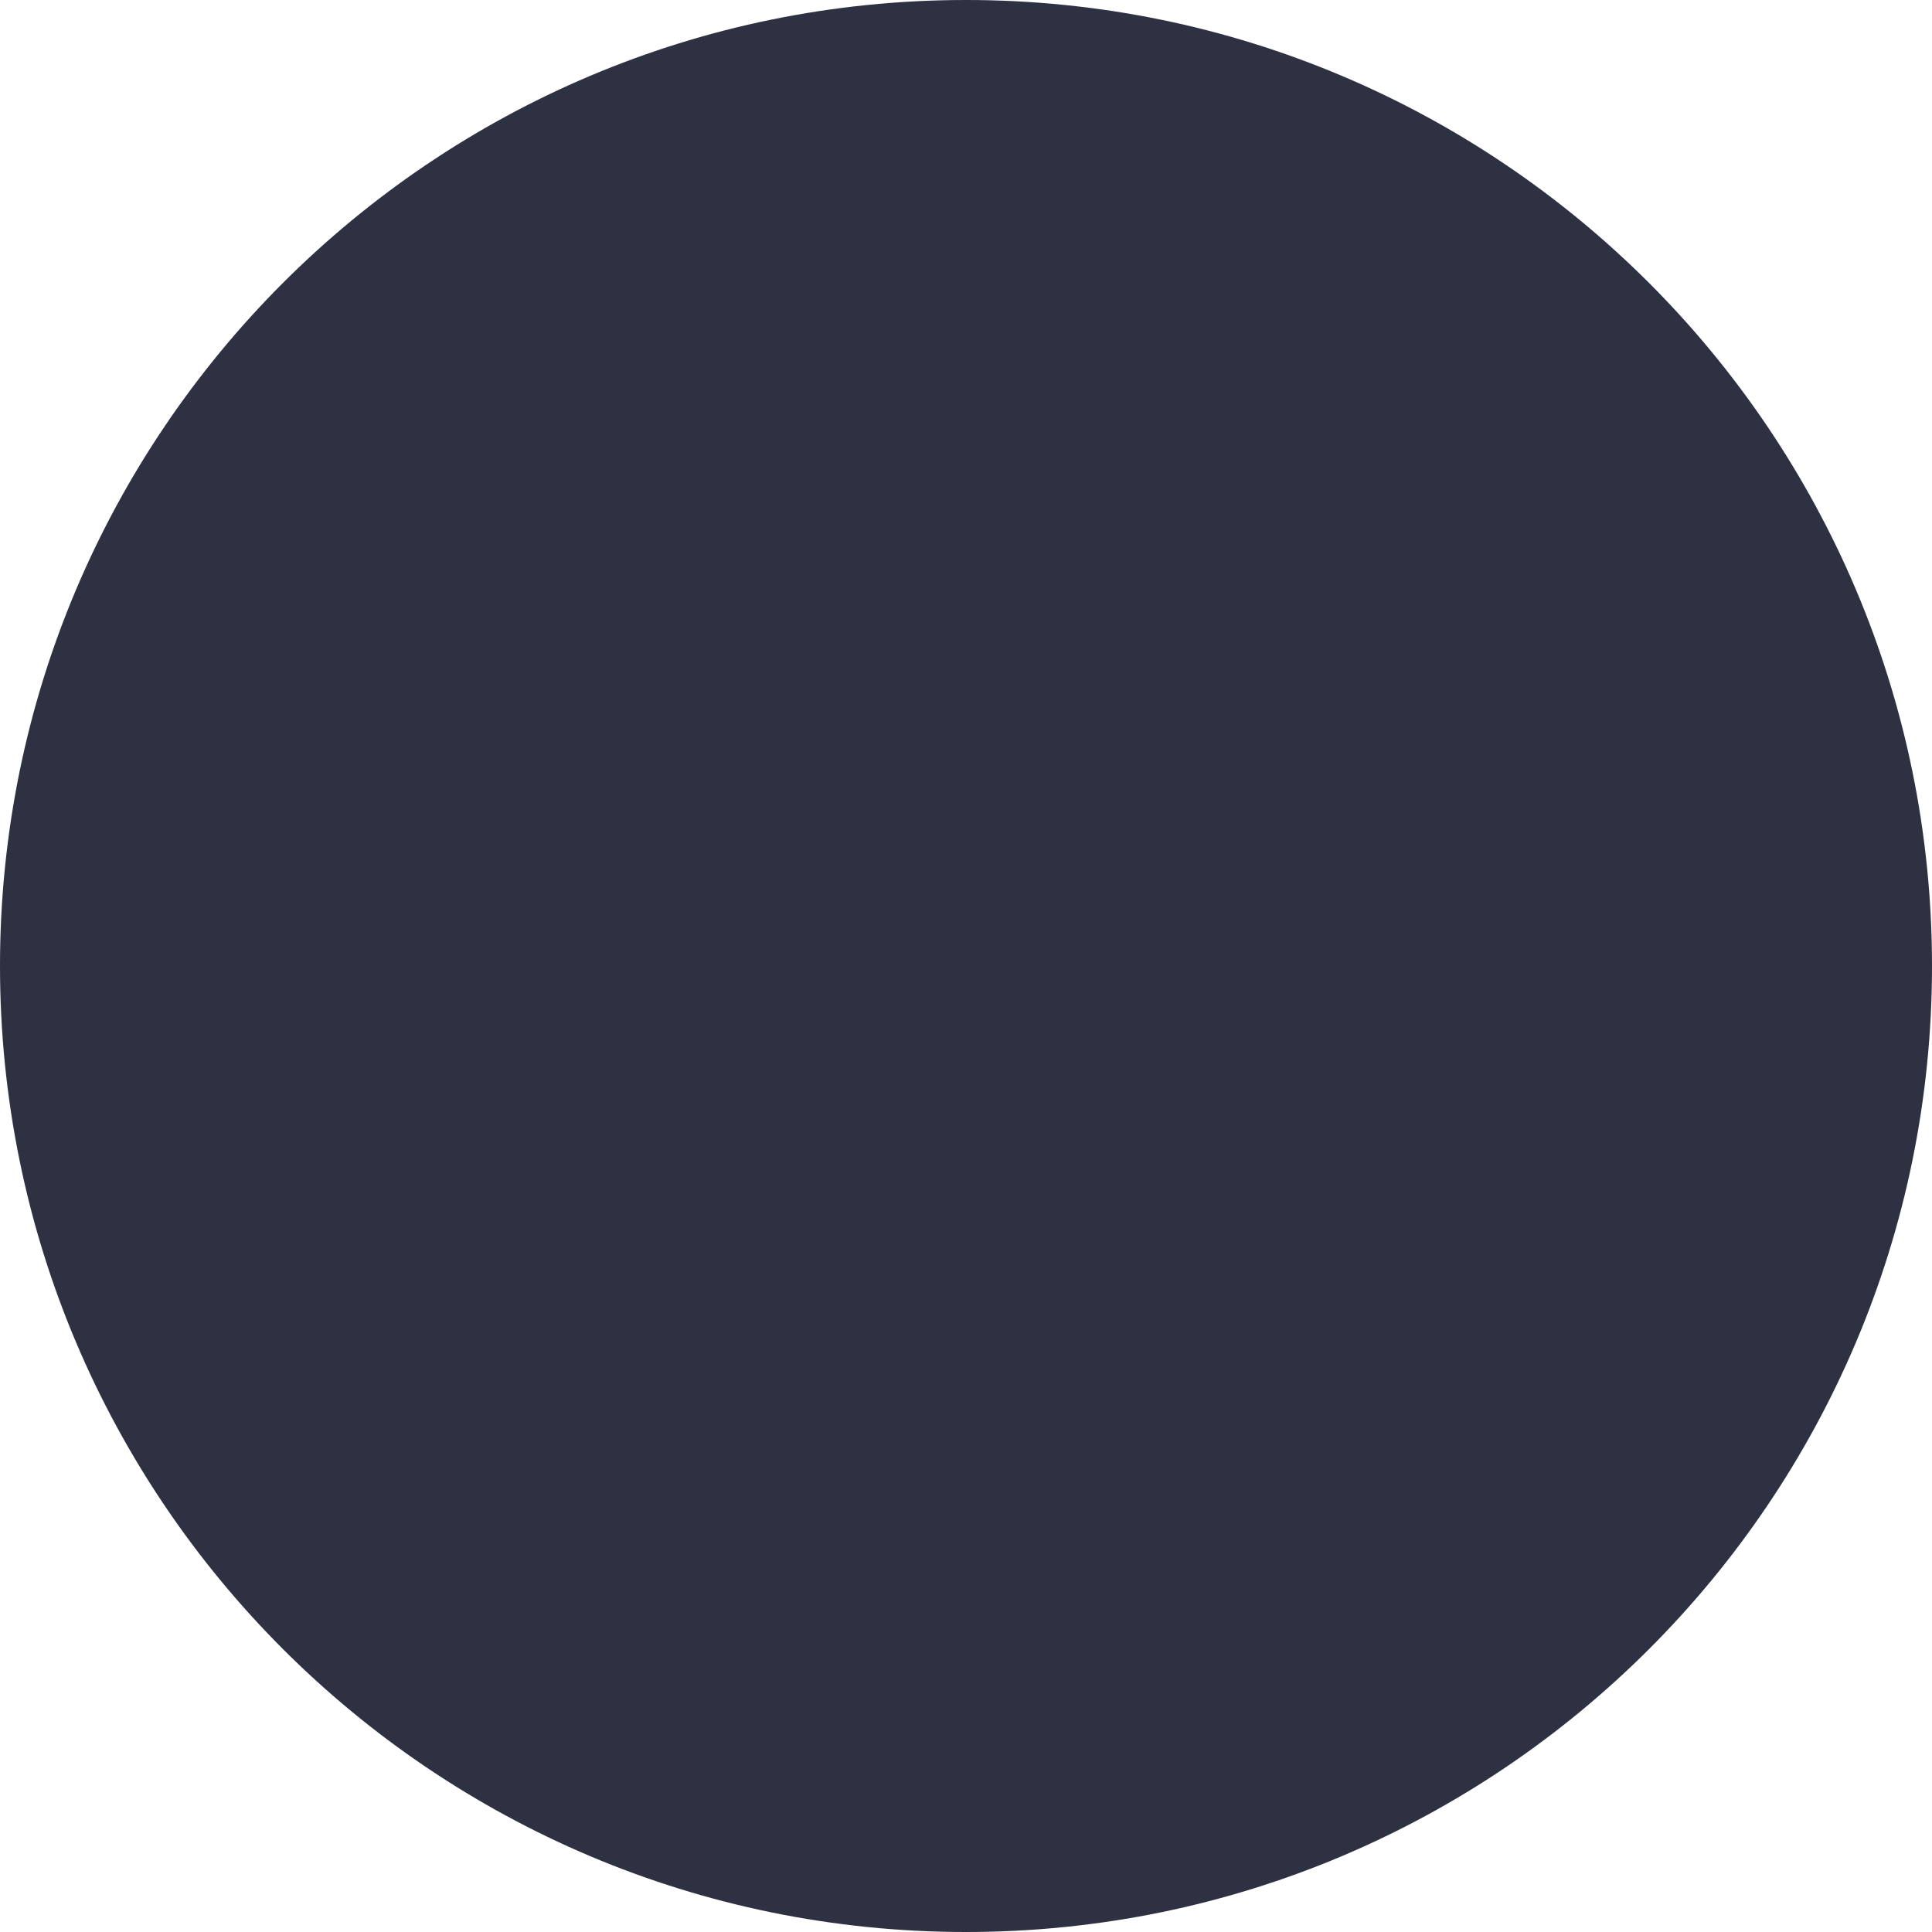
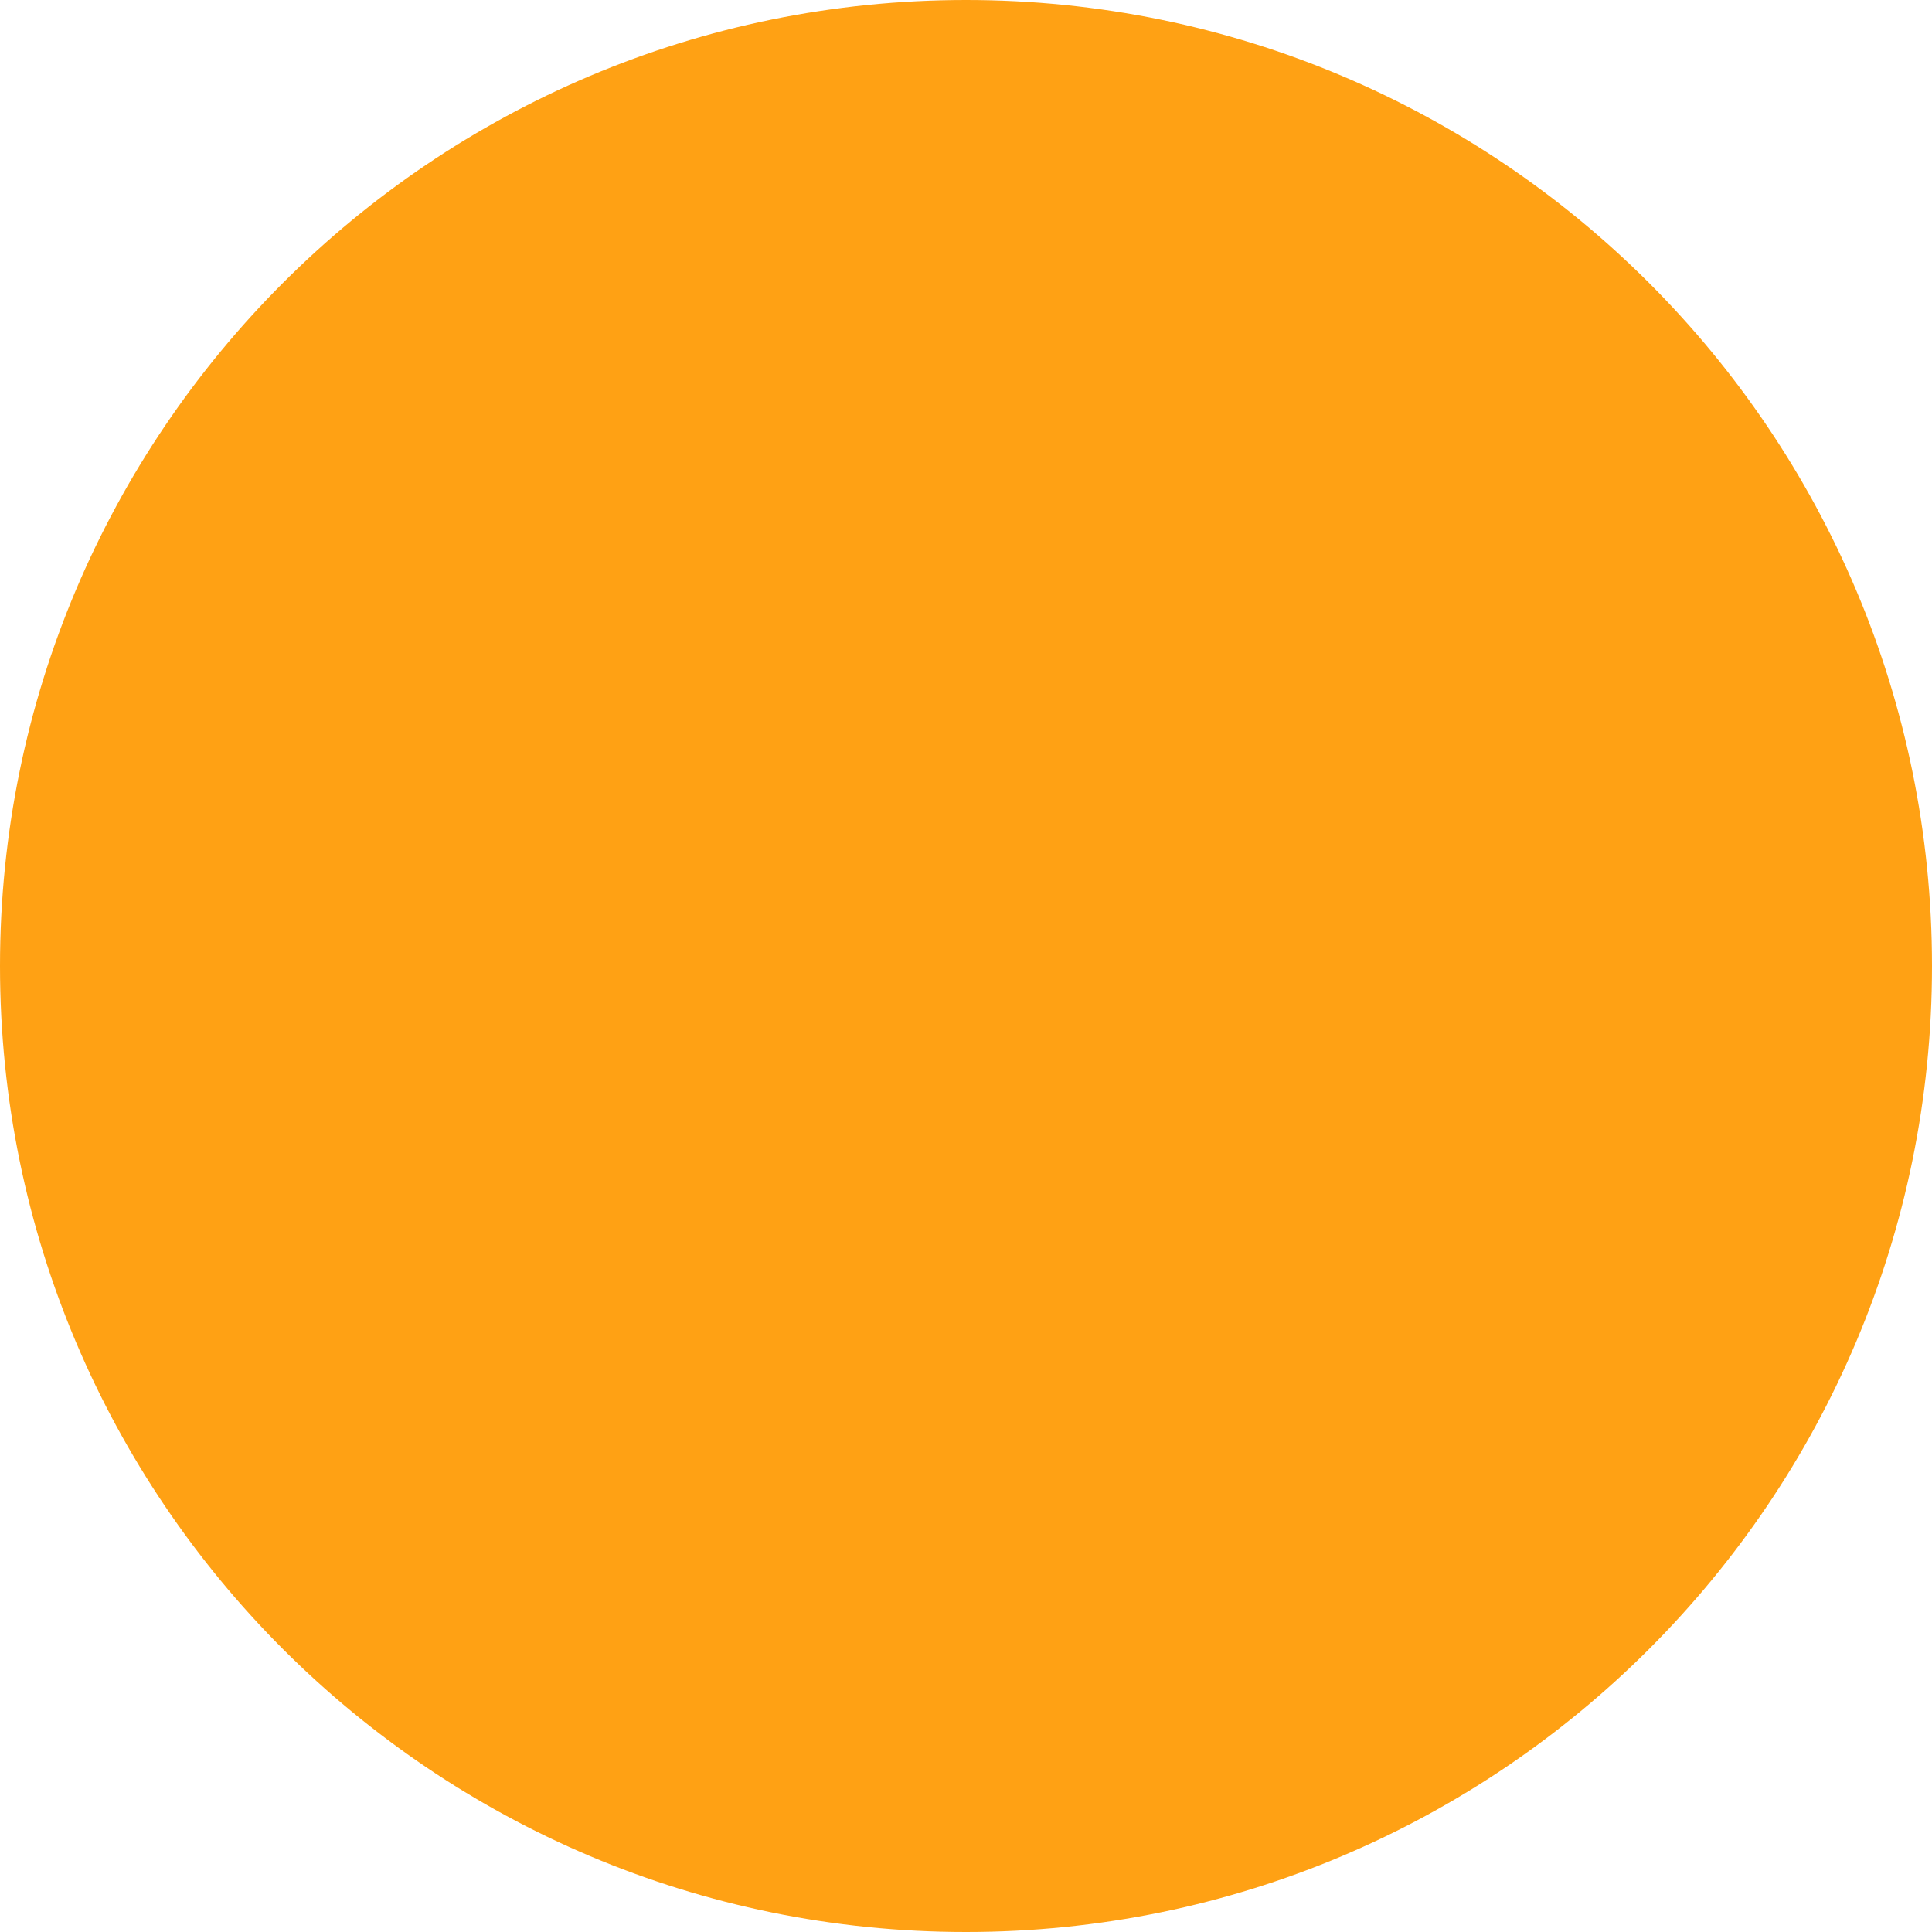
<svg xmlns="http://www.w3.org/2000/svg" width="7" height="7" viewBox="0 0 7 7">
-   <circle id="Ellipse_1" data-name="Ellipse 1" cx="3.5" cy="3.5" r="3.5" fill="#2d3142" />
+   <circle id="Ellipse_1" data-name="Ellipse 1" cx="3.5" cy="3.5" r="3.5" fill="#ffa114" />
</svg>
